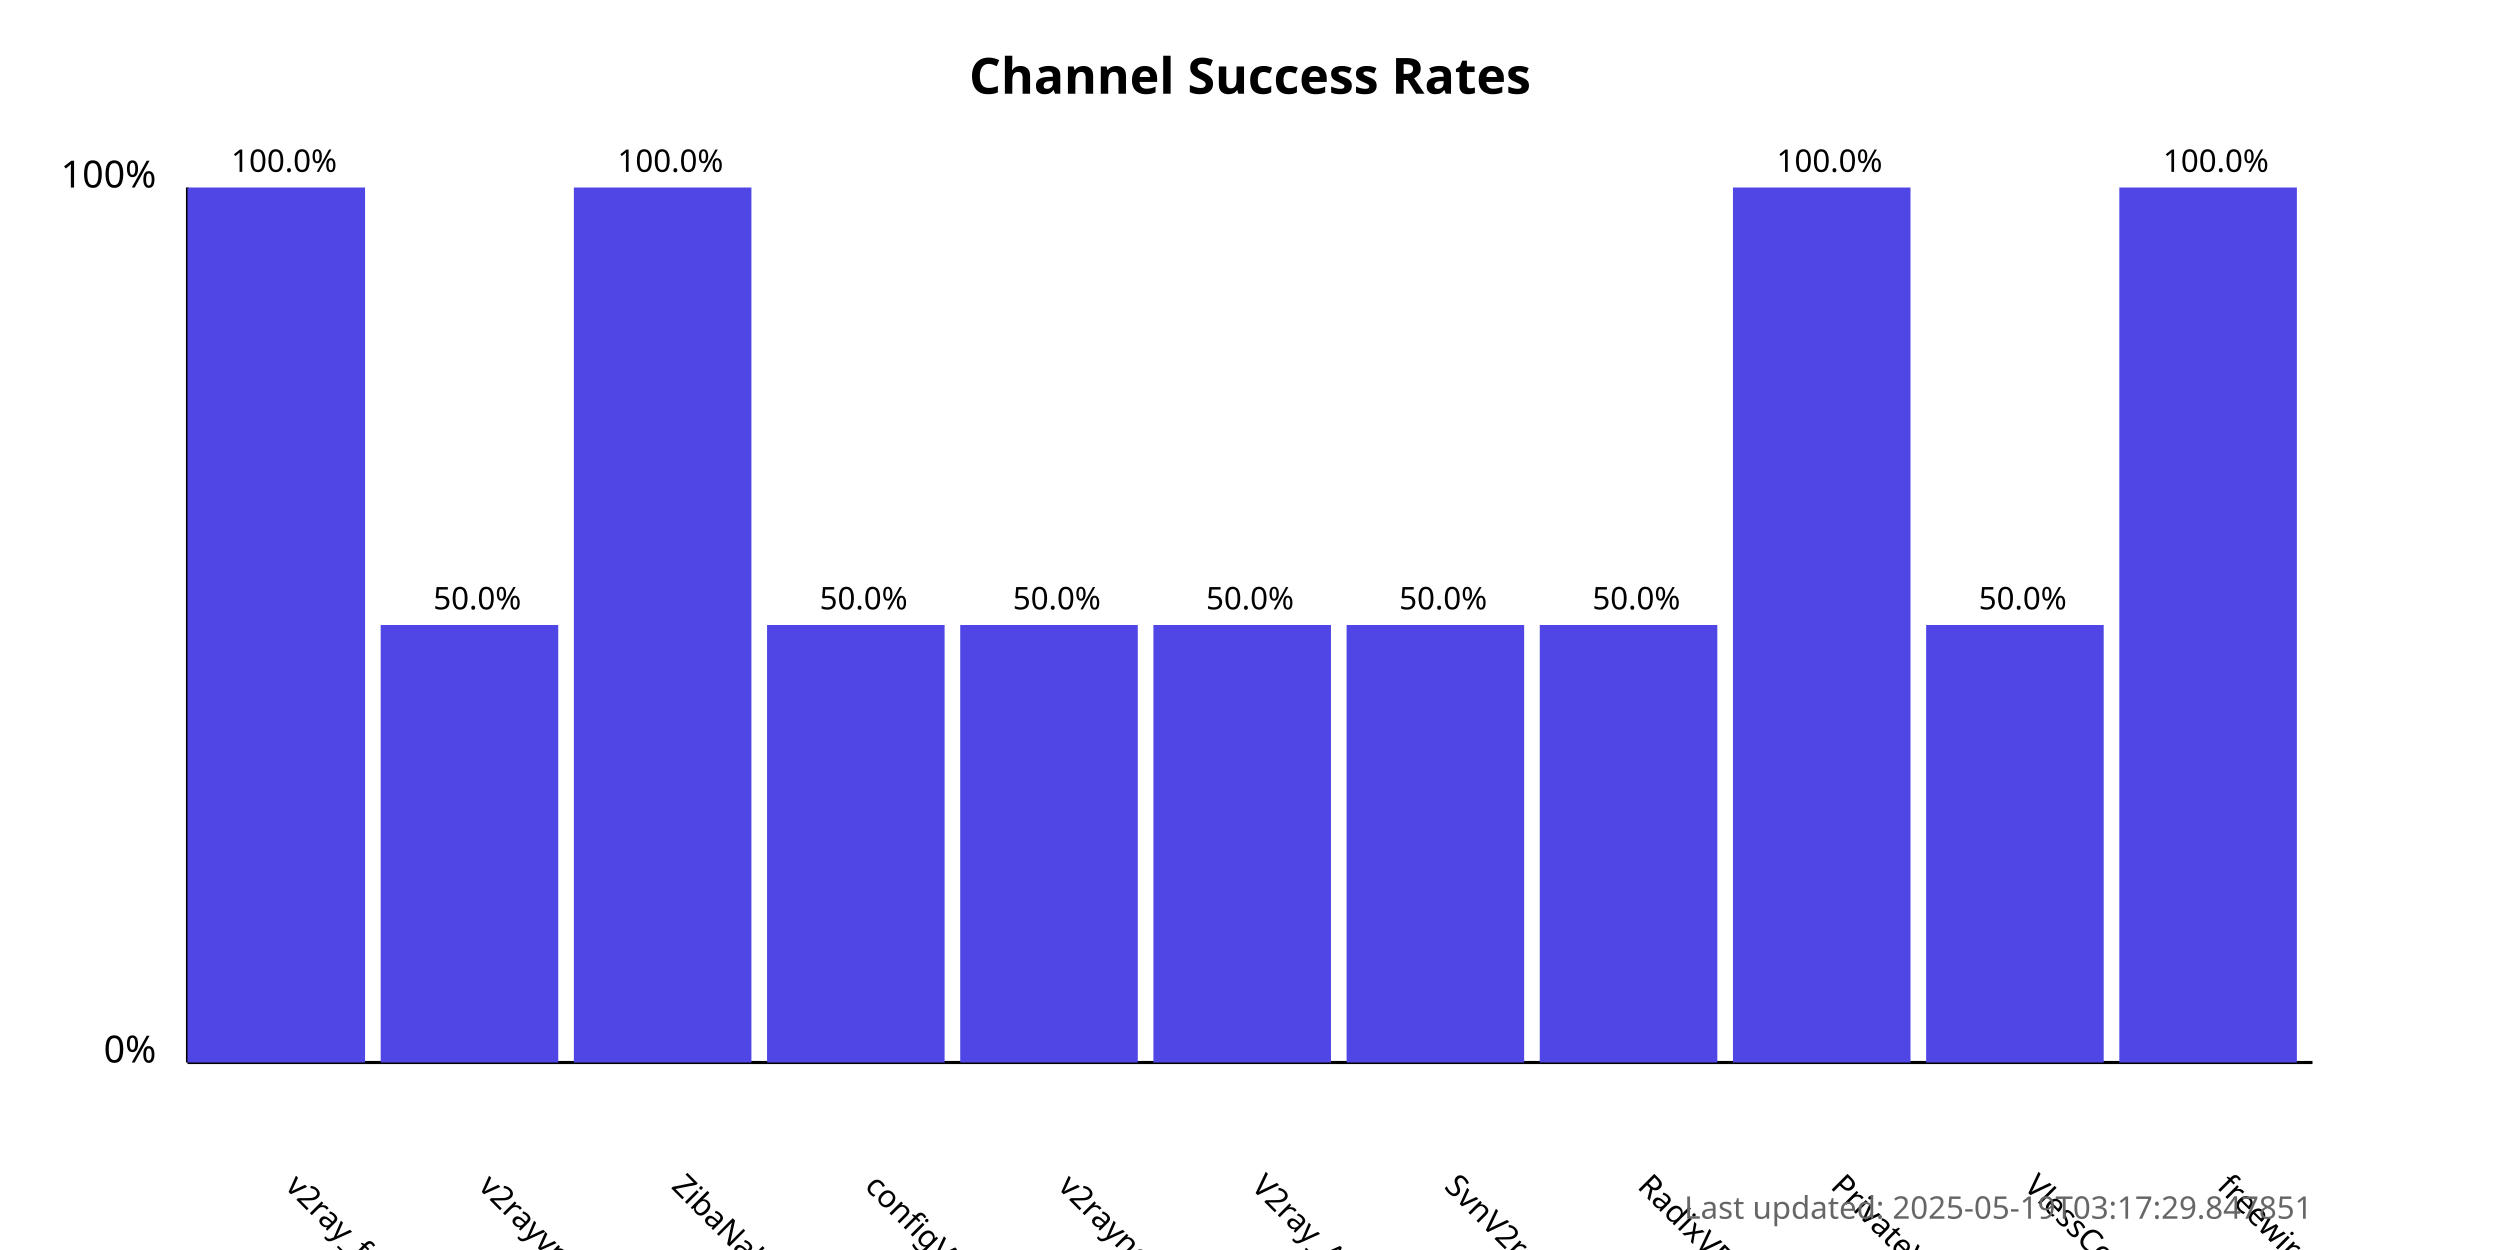
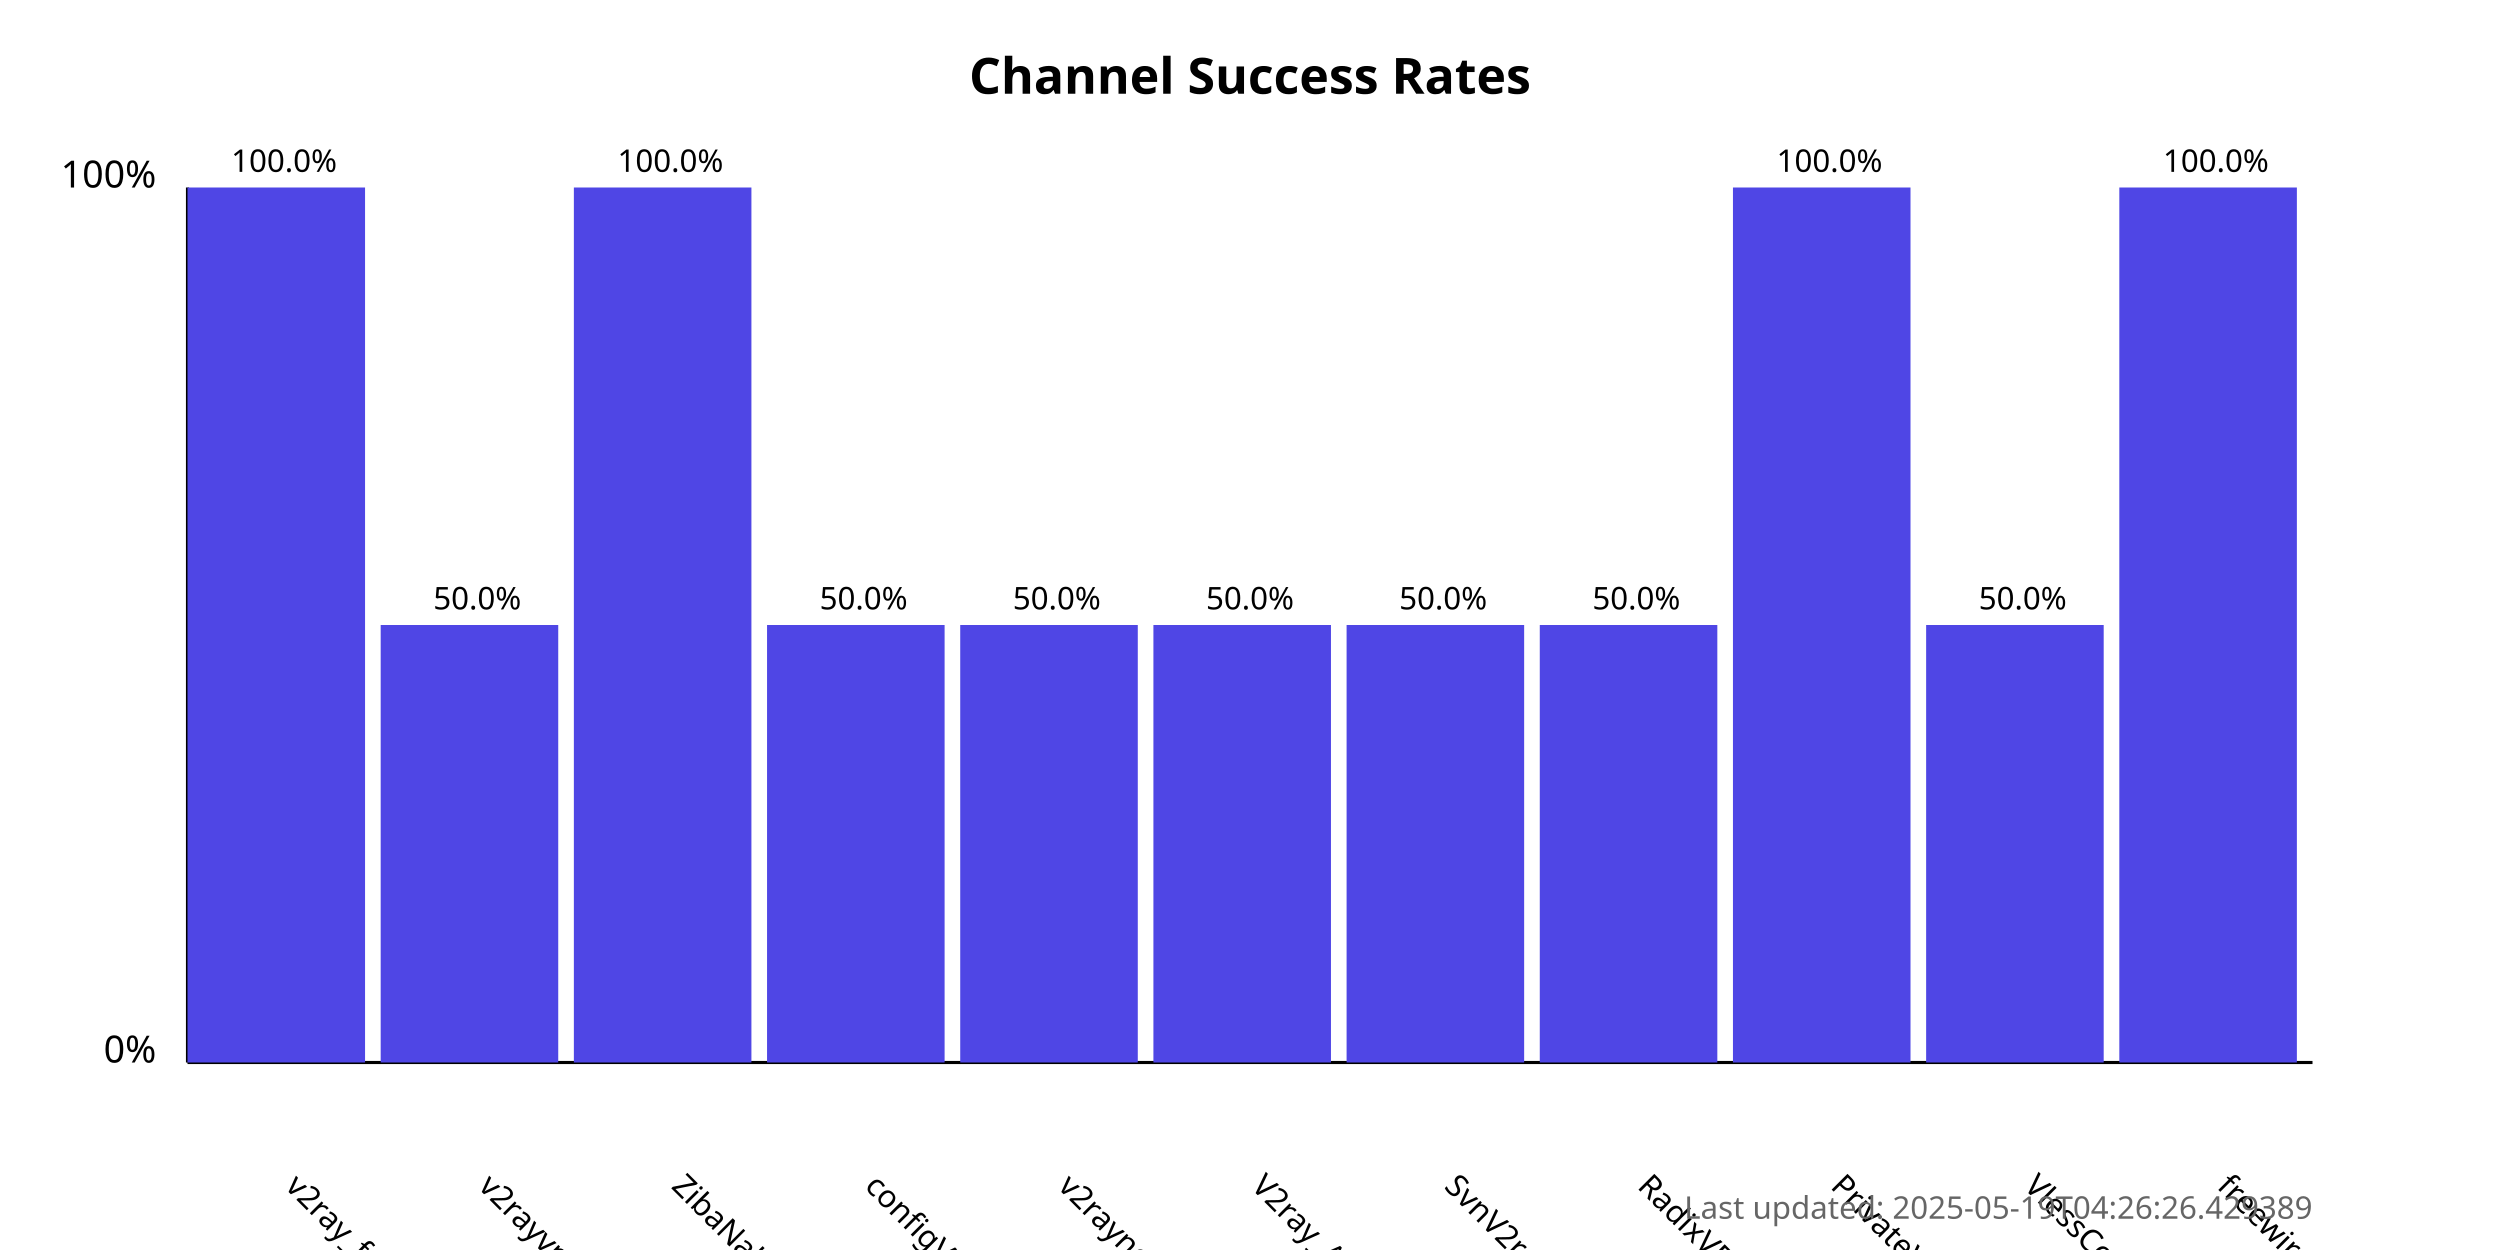
<svg xmlns="http://www.w3.org/2000/svg" width="800" height="400">
  <style>
            .chart-title { font: bold 16px sans-serif; }
            .axis-label { font: 12px sans-serif; }
            .tick-label { font: 10px sans-serif; }
            .bar { fill: #4f46e5; }
            .bar:hover { fill: #6366f1; }
            .timestamp { font: 10px sans-serif; fill: #666; }
        </style>
  <text x="400.0" y="30" text-anchor="middle" class="chart-title">
            Channel Success Rates
        </text>
  <line x1="60" y1="340" x2="60" y2="60" stroke="black" stroke-width="1" />
  <line x1="60" y1="340" x2="740" y2="340" stroke="black" stroke-width="1" />
  <text x="50" y="340" text-anchor="end" class="axis-label">0%</text>
  <text x="50" y="60" text-anchor="end" class="axis-label">100%</text>
  <g>
    <rect x="60" y="60.0" width="56.818" height="280.0" class="bar" />
    <text x="90.909" y="380" transform="rotate(45, 90.90909, 380)" text-anchor="start" class="tick-label">
                v2ray_free_conf
            </text>
    <text x="90.909" y="55.0" text-anchor="middle" class="tick-label">
                100.0%
            </text>
  </g>
  <g>
    <rect x="121.818" y="200.0" width="56.818" height="140.0" class="bar" />
    <text x="152.727" y="380" transform="rotate(45, 152.7273, 380)" text-anchor="start" class="tick-label">
                v2rayvpno
            </text>
    <text x="152.727" y="195.0" text-anchor="middle" class="tick-label">
                50.0%
            </text>
  </g>
  <g>
    <rect x="183.636" y="60.0" width="56.818" height="280.0" class="bar" />
    <text x="214.545" y="380" transform="rotate(45, 214.5455, 380)" text-anchor="start" class="tick-label">
                ZibaNabz
            </text>
    <text x="214.545" y="55.0" text-anchor="middle" class="tick-label">
                100.0%
            </text>
  </g>
  <g>
    <rect x="245.455" y="200.0" width="56.818" height="140.0" class="bar" />
    <text x="276.364" y="380" transform="rotate(45, 276.3636, 380)" text-anchor="start" class="tick-label">
                configV2rayForFree
            </text>
    <text x="276.364" y="195.0" text-anchor="middle" class="tick-label">
                50.0%
            </text>
  </g>
  <g>
    <rect x="307.273" y="200.0" width="56.818" height="140.0" class="bar" />
    <text x="338.182" y="380" transform="rotate(45, 338.1818, 380)" text-anchor="start" class="tick-label">
                v2rayngvpn
            </text>
    <text x="338.182" y="195.0" text-anchor="middle" class="tick-label">
                50.0%
            </text>
  </g>
  <g>
    <rect x="369.091" y="200.0" width="56.818" height="140.0" class="bar" />
    <text x="400.0" y="380" transform="rotate(45, 400.0, 380)" text-anchor="start" class="tick-label">
                V2ray_Alpha
            </text>
    <text x="400.0" y="195.0" text-anchor="middle" class="tick-label">
                50.0%
            </text>
  </g>
  <g>
    <rect x="430.909" y="200.0" width="56.818" height="140.0" class="bar" />
    <text x="461.818" y="380" transform="rotate(45, 461.8182, 380)" text-anchor="start" class="tick-label">
                SvnV2ray
            </text>
    <text x="461.818" y="195.0" text-anchor="middle" class="tick-label">
                50.0%
            </text>
  </g>
  <g>
    <rect x="492.727" y="200.0" width="56.818" height="140.0" class="bar" />
    <text x="523.636" y="380" transform="rotate(45, 523.6364, 380)" text-anchor="start" class="tick-label">
                RadixVPN
            </text>
    <text x="523.636" y="195.0" text-anchor="middle" class="tick-label">
                50.0%
            </text>
  </g>
  <g>
    <rect x="554.545" y="60.0" width="56.818" height="280.0" class="bar" />
    <text x="585.455" y="380" transform="rotate(45, 585.4545, 380)" text-anchor="start" class="tick-label">
                PrivateVPNs
            </text>
    <text x="585.455" y="55.0" text-anchor="middle" class="tick-label">
                100.0%
            </text>
  </g>
  <g>
    <rect x="616.364" y="200.0" width="56.818" height="140.0" class="bar" />
    <text x="647.273" y="380" transform="rotate(45, 647.2727, 380)" text-anchor="start" class="tick-label">
                VlessConfig
            </text>
    <text x="647.273" y="195.0" text-anchor="middle" class="tick-label">
                50.0%
            </text>
  </g>
  <g>
    <rect x="678.182" y="60.0" width="56.818" height="280.0" class="bar" />
    <text x="709.091" y="380" transform="rotate(45, 709.0909, 380)" text-anchor="start" class="tick-label">
                freewireguard
            </text>
    <text x="709.091" y="55.0" text-anchor="middle" class="tick-label">
                100.0%
            </text>
  </g>
  <text x="740" y="390" text-anchor="end" class="timestamp">
-             Last updated: 2025-05-19T03:17:29.847851
+             Last updated: 2025-05-19T04:26:26.429389
        </text>
</svg>
